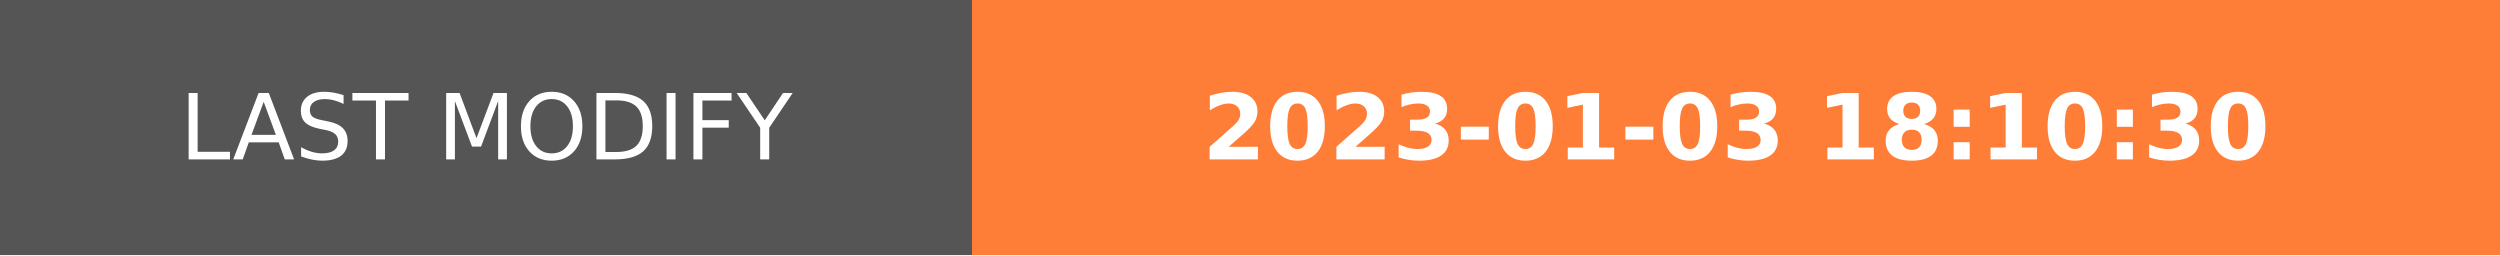
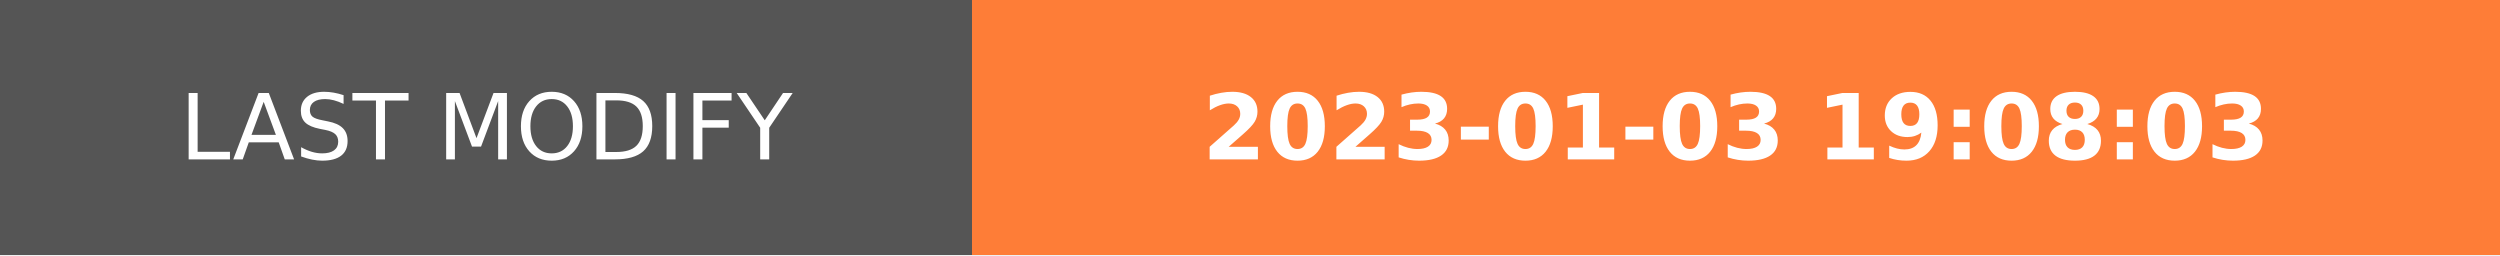
- <svg xmlns="http://www.w3.org/2000/svg" width="274.5" height="28" role="img" aria-label="LAST MODIFY: 2023-01-03 18:10:30">
+ <svg xmlns="http://www.w3.org/2000/svg" width="274.5" height="28" role="img" aria-label="LAST MODIFY: 2023-01-03 19:08:03">
  <g shape-rendering="crispEdges">
    <rect width="106.75" height="28" fill="#555" />
    <rect x="106.75" width="167.75" height="28" fill="#fe7d37" />
  </g>
  <g fill="#fff" text-anchor="middle" font-family="Verdana,Geneva,DejaVu Sans,sans-serif" text-rendering="geometricPrecision" font-size="100">
    <text transform="scale(.1)" x="533.75" y="175" textLength="827.5" fill="#fff">LAST MODIFY</text>
-     <text transform="scale(.1)" x="1906.25" y="175" textLength="1437.5" fill="#fff" font-weight="bold">2023-01-03 18:10:30</text>
+     <text transform="scale(.1)" x="1906.25" y="175" textLength="1437.5" fill="#fff" font-weight="bold">2023-01-03 19:08:03</text>
  </g>
</svg>
